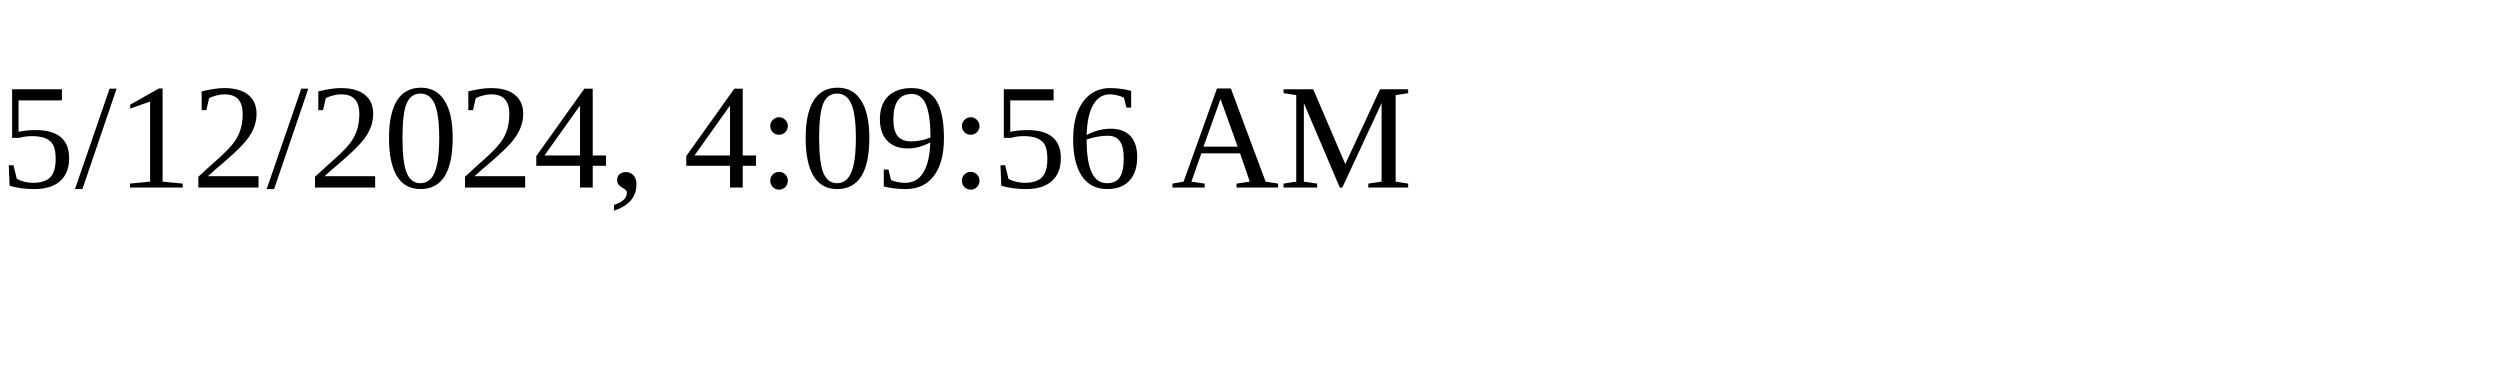
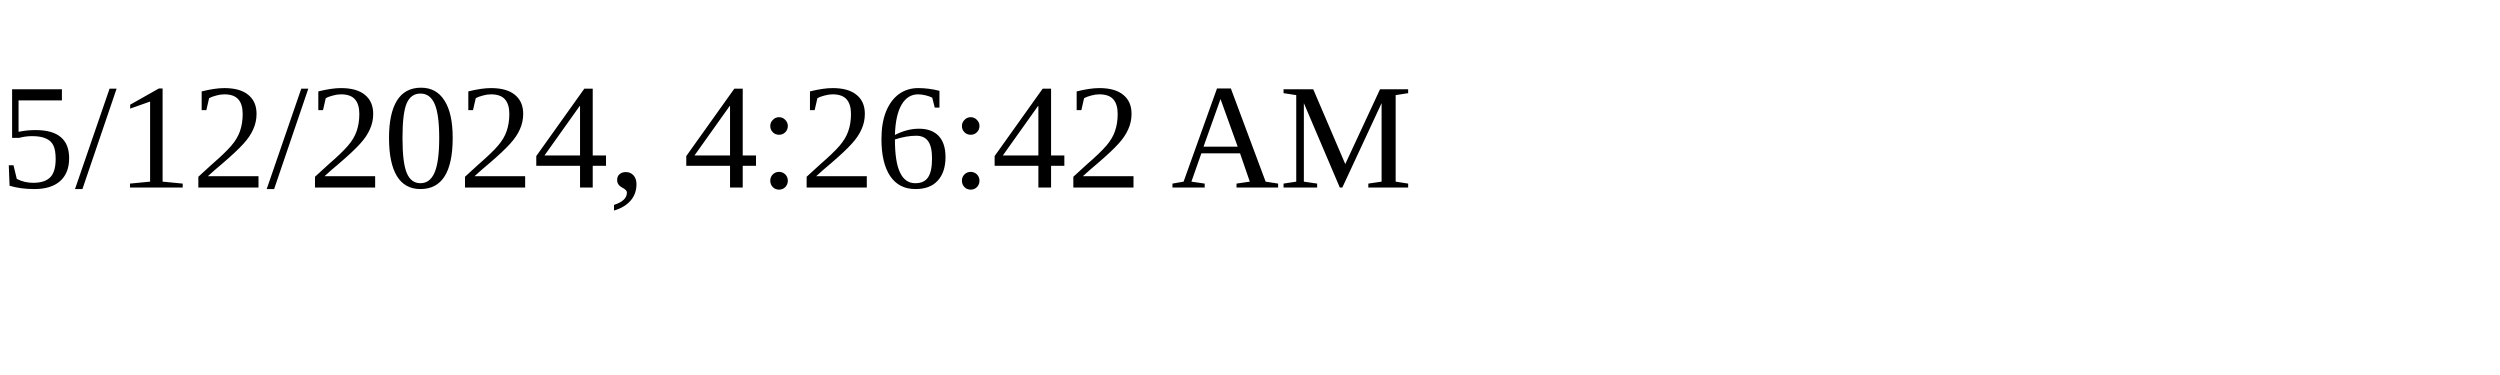
<svg xmlns="http://www.w3.org/2000/svg" height="30" width="200">
-   <text x="0" y="15">5/12/2024, 4:09:56 AM</text>
+   <text x="0" y="15">5/12/2024, 4:26:42 AM</text>
</svg>
